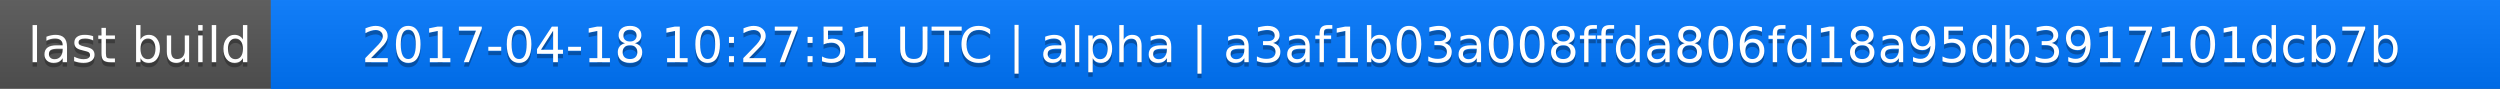
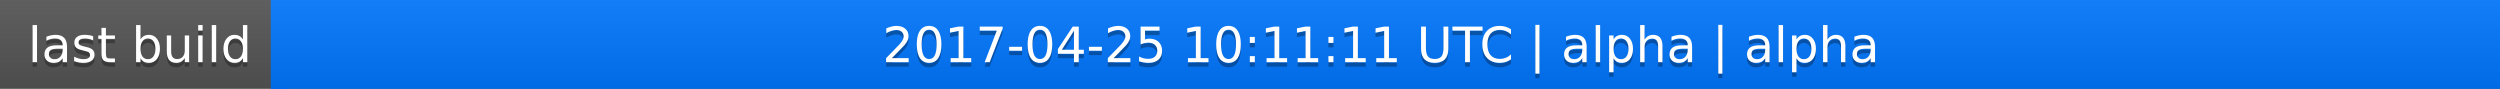
<svg xmlns="http://www.w3.org/2000/svg" width="563" height="20">
  <linearGradient id="a" x2="0" y2="100%">
    <stop offset="0" stop-color="#bbb" stop-opacity=".1" />
    <stop offset="1" stop-opacity=".1" />
  </linearGradient>
  <rect rx="0" width="563" height="20" fill="#555" />
  <rect rx="0" x="61" width="502" height="20" fill="#07f" />
  <path fill="#07f" d="M61 0h4v20h-4z" />
  <rect rx="0" width="563" height="20" fill="url(#a)" />
  <g fill="#fff" text-anchor="middle" font-family="DejaVu Sans,Verdana,Geneva,sans-serif" font-size="11">
    <text x="31.5" y="15" fill="#010101" fill-opacity=".3">last build</text>
    <text x="31.5" y="14">last build</text>
-     <text x="311" y="15" fill="#010101" fill-opacity=".3">2017-04-18 10:27:51 UTC | alpha | a3af1b03a008ffda806fd18a95db3917101dcb7b</text>
-     <text x="311" y="14">2017-04-18 10:27:51 UTC | alpha | a3af1b03a008ffda806fd18a95db3917101dcb7b</text>
+     <text x="311" y="15" fill="#010101" fill-opacity=".3">2017-04-25 10:11:11 UTC | alpha | alpha</text>
+     <text x="311" y="14">2017-04-25 10:11:11 UTC | alpha | alpha</text>
  </g>
</svg>
